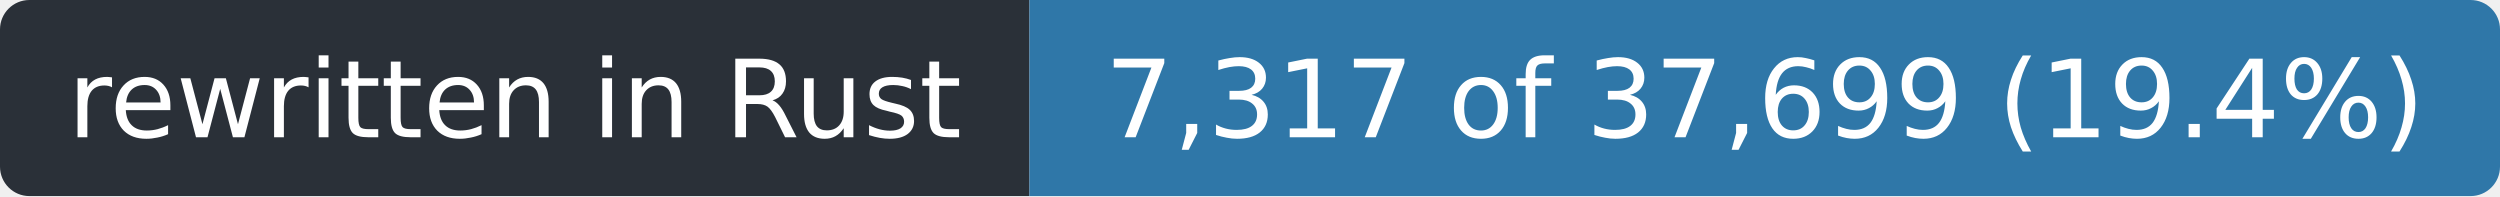
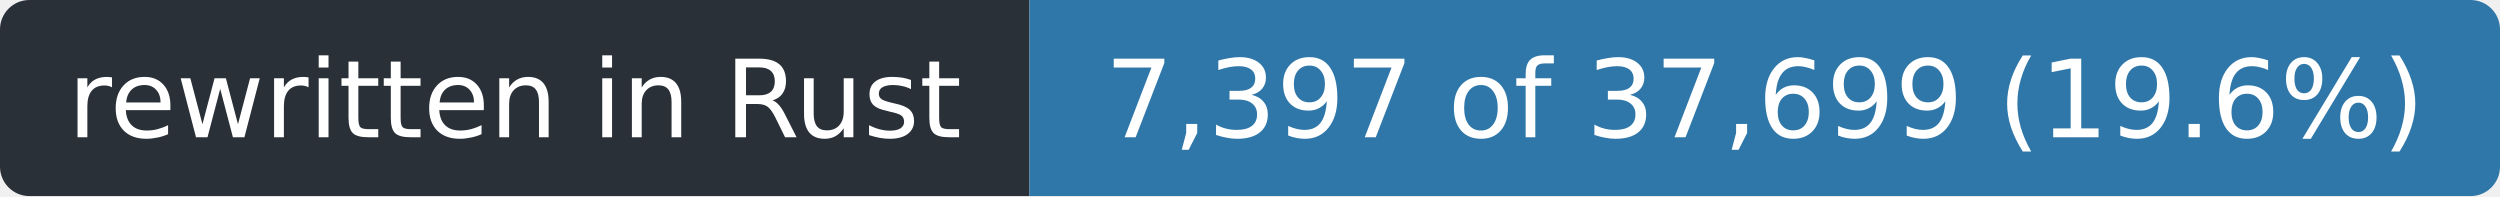
- <svg xmlns="http://www.w3.org/2000/svg" width="255" height="20" role="img" aria-label="rewritten in Rust: 7,317 of 37,699 (19.4%)">
+ <svg xmlns="http://www.w3.org/2000/svg" width="255" height="20" role="img" aria-label="rewritten in Rust: 7,397 of 37,699 (19.6%)">
  <clipPath id="r">
    <rect width="255" height="20" rx="3" />
  </clipPath>
  <g clip-path="url(#r)">
    <rect width="105" height="20" fill="#2a3038" />
    <rect x="105" width="150" height="20" fill="#2f77a8" />
  </g>
  <g fill="#fff" font-family="Verdana,Geneva,DejaVu Sans,sans-serif" font-size="11" text-anchor="middle">
    <text x="52.5" y="14" textLength="93">rewritten in Rust</text>
-     <text x="180.0" y="14" textLength="138">7,317 of 37,699 (19.4%)</text>
+     <text x="180.0" y="14" textLength="138">7,397 of 37,699 (19.6%)</text>
  </g>
</svg>
